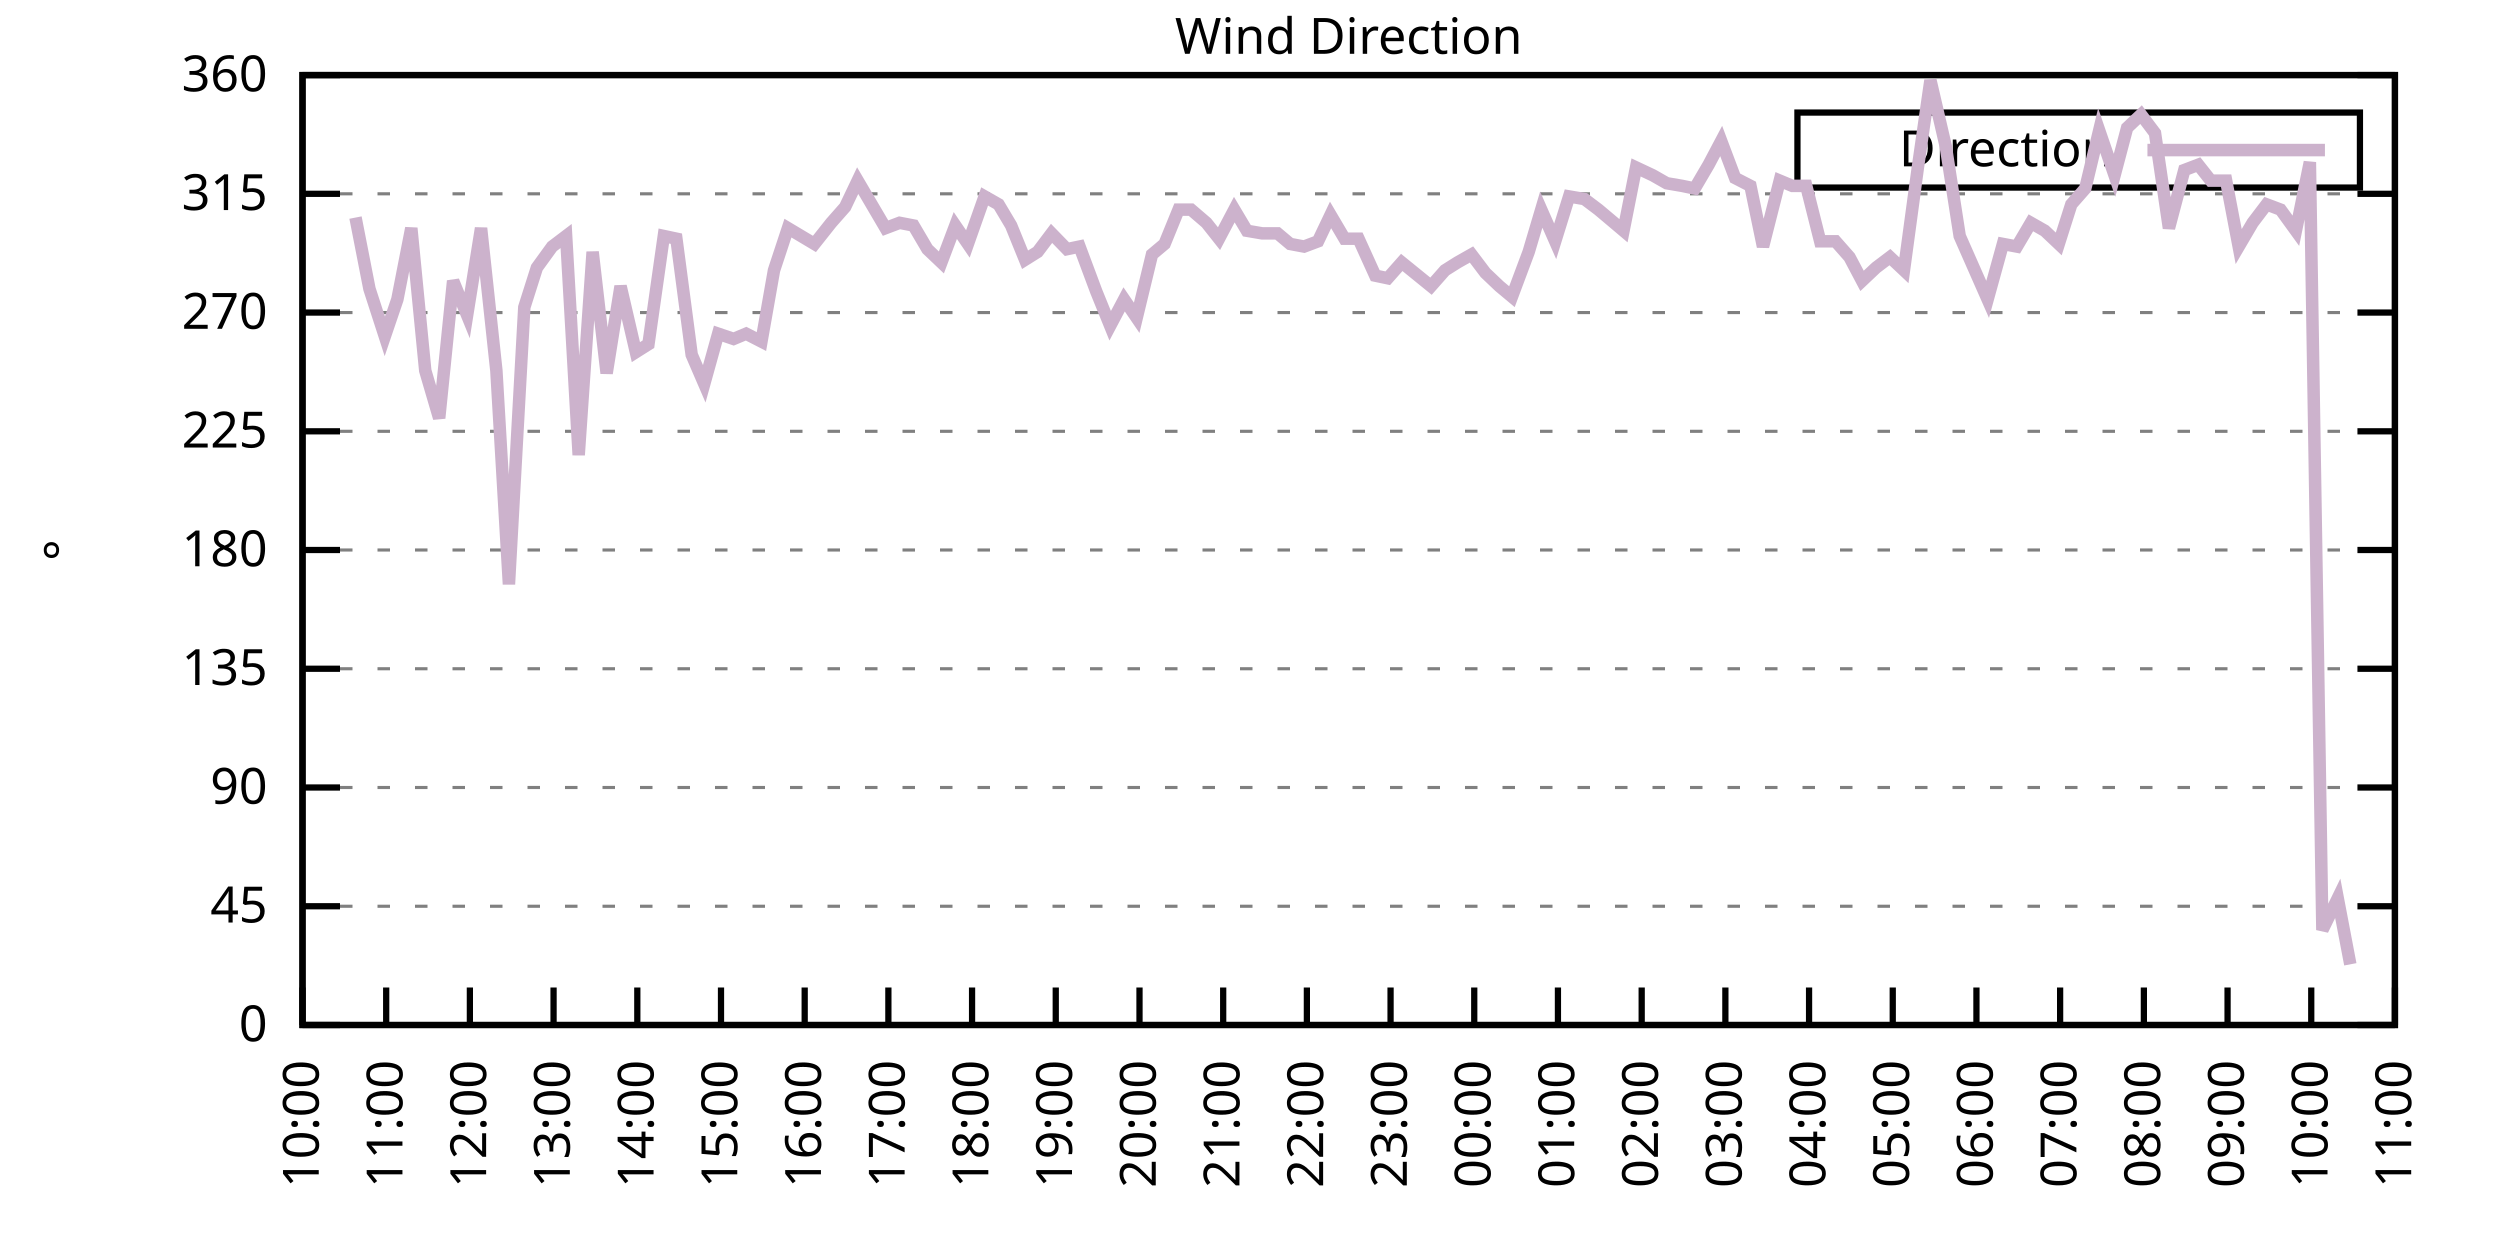
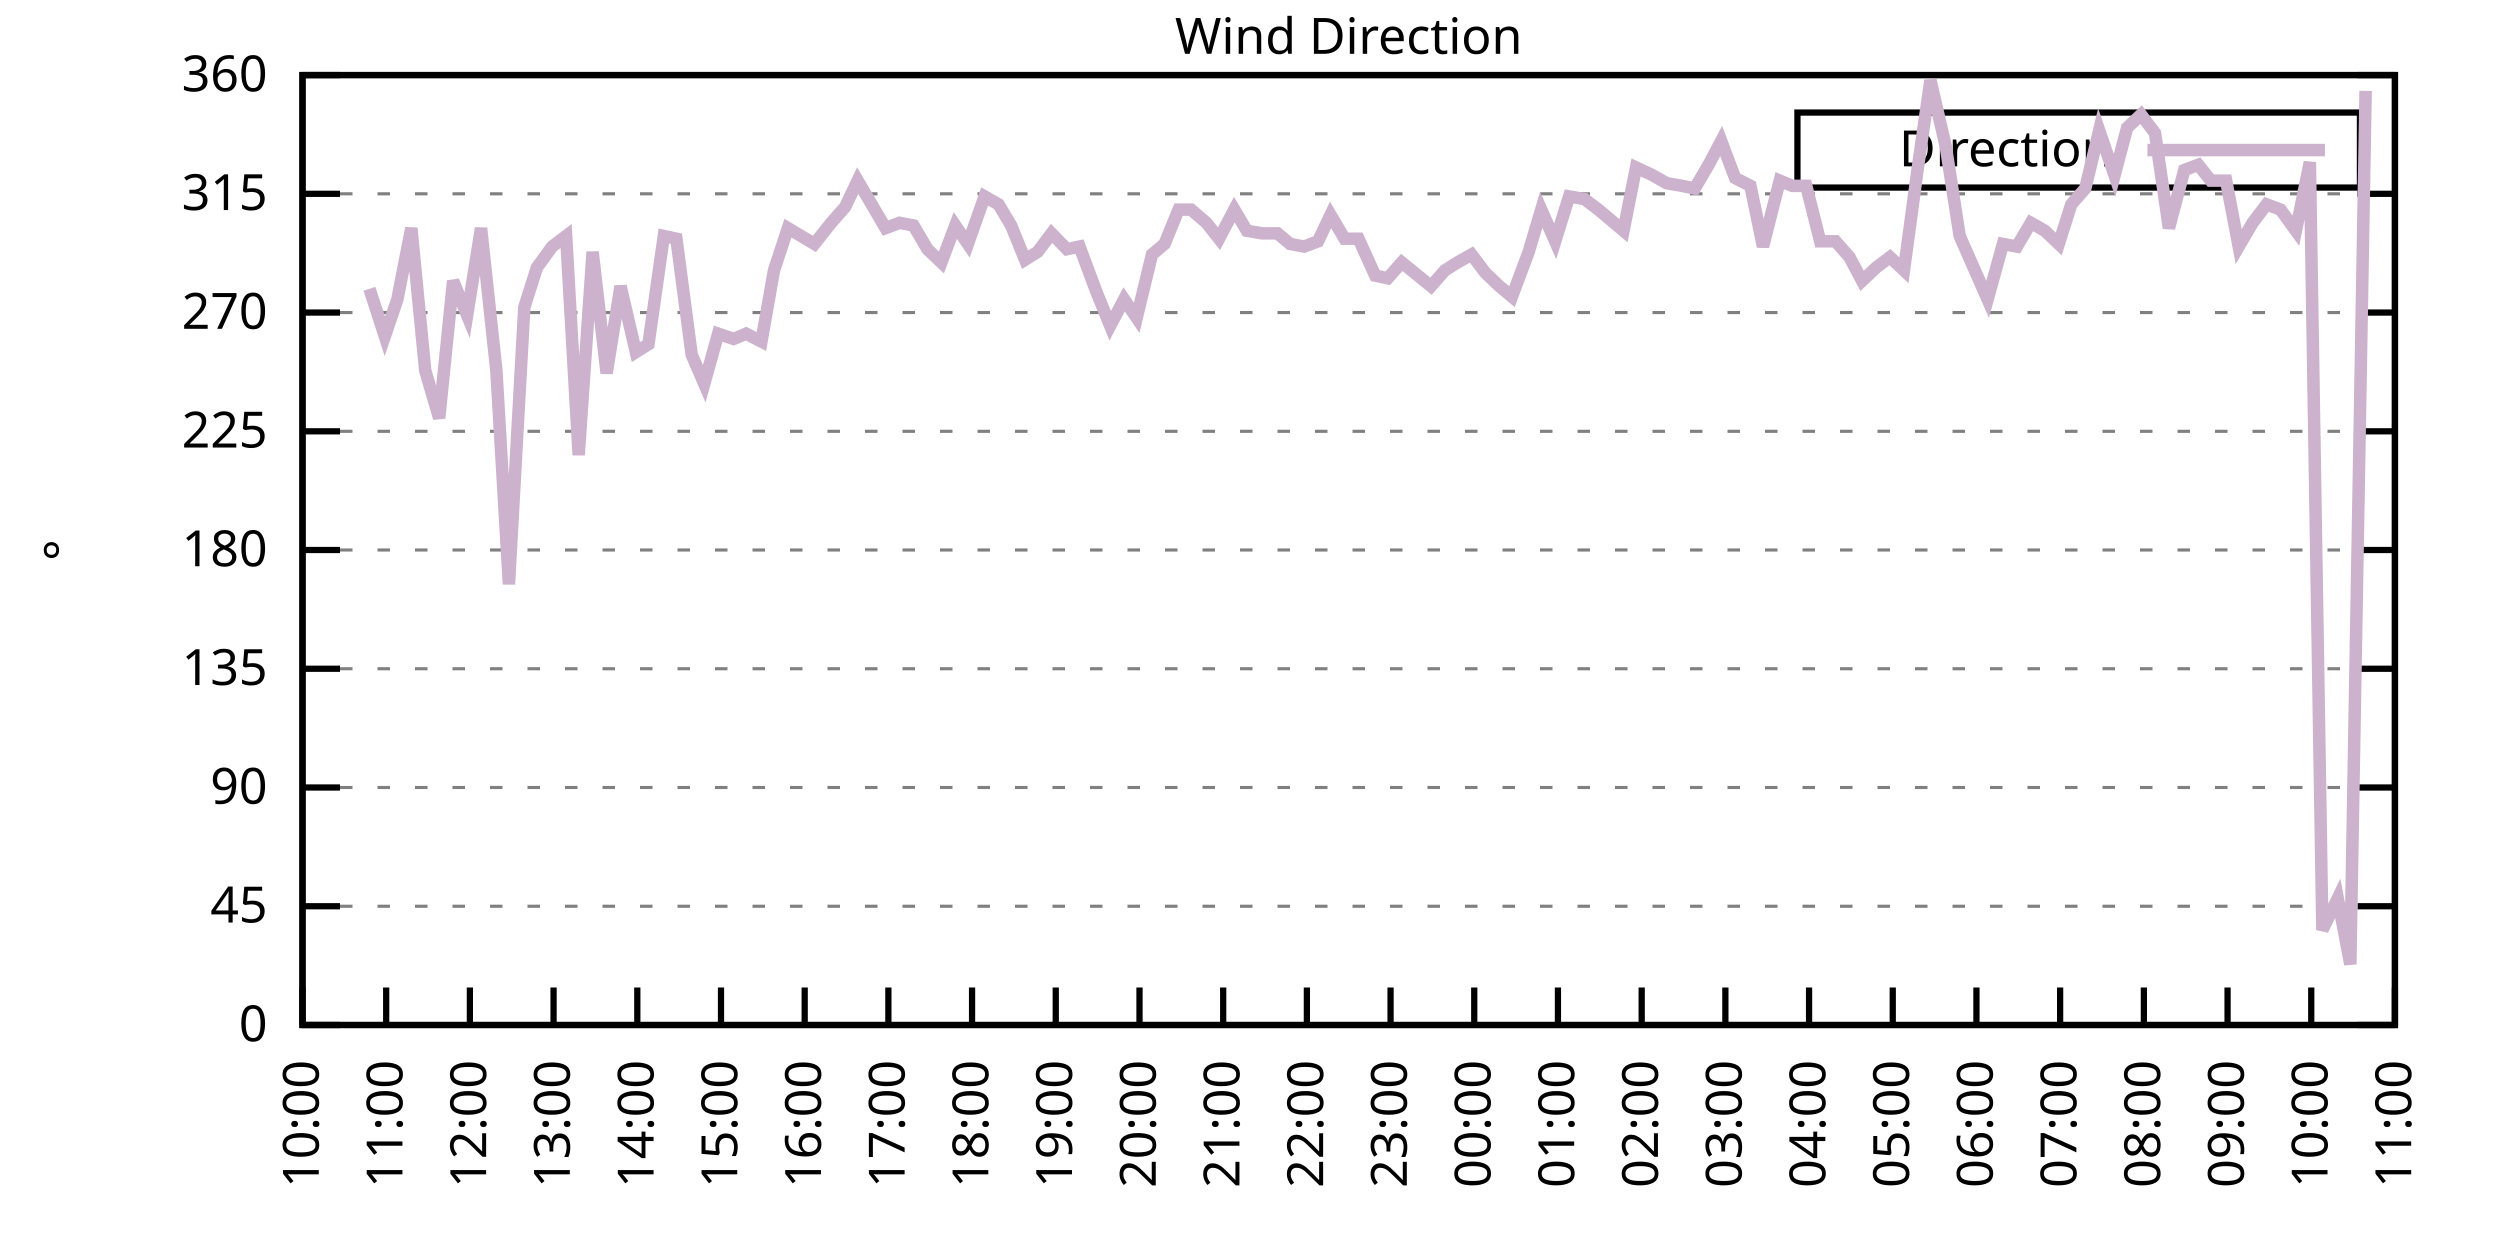
<svg xmlns="http://www.w3.org/2000/svg" xmlns:xlink="http://www.w3.org/1999/xlink" width="400" height="200" viewBox="0 0 400 200">
  <g id="gnuplot_canvas">
    <rect x="0" y="0" width="400" height="200" fill="none" />
    <defs>
      <circle id="gpDot" r="0.5" stroke-width="0.5" stroke="currentColor" />
      <path id="gpPt0" stroke-width="0.333" stroke="currentColor" d="M-1,0 h2 M0,-1 v2" />
      <path id="gpPt1" stroke-width="0.333" stroke="currentColor" d="M-1,-1 L1,1 M1,-1 L-1,1" />
      <path id="gpPt2" stroke-width="0.333" stroke="currentColor" d="M-1,0 L1,0 M0,-1 L0,1 M-1,-1 L1,1 M-1,1 L1,-1" />
      <rect id="gpPt3" stroke-width="0.333" stroke="currentColor" x="-1" y="-1" width="2" height="2" />
      <rect id="gpPt4" stroke-width="0.333" stroke="currentColor" fill="currentColor" x="-1" y="-1" width="2" height="2" />
      <circle id="gpPt5" stroke-width="0.333" stroke="currentColor" cx="0" cy="0" r="1" />
      <use xlink:href="#gpPt5" id="gpPt6" fill="currentColor" stroke="none" />
      <path id="gpPt7" stroke-width="0.333" stroke="currentColor" d="M0,-1.33 L-1.33,0.67 L1.33,0.67 z" />
      <use xlink:href="#gpPt7" id="gpPt8" fill="currentColor" stroke="none" />
      <use xlink:href="#gpPt7" id="gpPt9" stroke="currentColor" transform="rotate(180)" />
      <use xlink:href="#gpPt9" id="gpPt10" fill="currentColor" stroke="none" />
      <use xlink:href="#gpPt3" id="gpPt11" stroke="currentColor" transform="rotate(45)" />
      <use xlink:href="#gpPt11" id="gpPt12" fill="currentColor" stroke="none" />
      <path id="gpPt13" stroke-width="0.333" stroke="currentColor" d="M0,1.330 L1.265,0.411 L0.782,-1.067 L-0.782,-1.076 L-1.265,0.411 z" />
      <use xlink:href="#gpPt13" id="gpPt14" fill="currentColor" stroke="none" />
      <filter id="textbox" filterUnits="objectBoundingBox" x="0" y="0" height="1" width="1">
        <feFlood flood-color="white" flood-opacity="1" result="bgnd" />
        <feComposite in="SourceGraphic" in2="bgnd" operator="atop" />
      </filter>
      <filter id="greybox" filterUnits="objectBoundingBox" x="0" y="0" height="1" width="1">
        <feFlood flood-color="lightgrey" flood-opacity="1" result="grey" />
        <feComposite in="SourceGraphic" in2="grey" operator="atop" />
      </filter>
    </defs>
    <g fill="none" color="white" stroke="currentColor" stroke-width="1.00" stroke-linecap="butt" stroke-linejoin="miter">
</g>
    <g fill="none" color="black" stroke="currentColor" stroke-width="1.00" stroke-linecap="butt" stroke-linejoin="miter">
      <g stroke="none" shape-rendering="crispEdges">
        <polygon fill="rgb(255, 255, 255)" points="48.40,164.00 383.18,164.00 383.18,12.02 48.40,12.02 " />
      </g>
    </g>
    <g fill="none" color="black" stroke="currentColor" stroke-width="1.00" stroke-linecap="butt" stroke-linejoin="miter">
</g>
    <g fill="none" color="black" stroke="black" stroke-width="0.50" stroke-linecap="butt" stroke-linejoin="miter">
</g>
    <g fill="none" color="gray" stroke="currentColor" stroke-width="0.50" stroke-linecap="butt" stroke-linejoin="miter">
      <path stroke="gray" stroke-dasharray="2,4" class="gridline" d="M48.40,164.00 L383.19,164.00  " />
    </g>
    <g fill="none" color="gray" stroke="gray" stroke-width="1.00" stroke-linecap="butt" stroke-linejoin="miter">
</g>
    <g fill="none" color="black" stroke="currentColor" stroke-width="1.00" stroke-linecap="butt" stroke-linejoin="miter">
      <path stroke="black" d="M48.40,164.00 L54.40,164.00 M383.19,164.00 L377.19,164.00  " />
      <g transform="translate(42.80,166.60)" stroke="none" fill="black" font-family="Sans" font-size="8.00" text-anchor="end">
        <text>
          <tspan font-family="Sans"> 0</tspan>
        </text>
      </g>
    </g>
    <g fill="none" color="black" stroke="currentColor" stroke-width="1.00" stroke-linecap="butt" stroke-linejoin="miter">
</g>
    <g fill="none" color="black" stroke="black" stroke-width="0.50" stroke-linecap="butt" stroke-linejoin="miter">
</g>
    <g fill="none" color="gray" stroke="currentColor" stroke-width="0.50" stroke-linecap="butt" stroke-linejoin="miter">
      <path stroke="gray" stroke-dasharray="2,4" class="gridline" d="M48.40,145.00 L383.19,145.00  " />
    </g>
    <g fill="none" color="gray" stroke="gray" stroke-width="1.00" stroke-linecap="butt" stroke-linejoin="miter">
</g>
    <g fill="none" color="black" stroke="currentColor" stroke-width="1.00" stroke-linecap="butt" stroke-linejoin="miter">
      <path stroke="black" d="M48.40,145.00 L54.40,145.00 M383.19,145.00 L377.19,145.00  " />
      <g transform="translate(42.80,147.60)" stroke="none" fill="black" font-family="Sans" font-size="8.00" text-anchor="end">
        <text>
          <tspan font-family="Sans"> 45</tspan>
        </text>
      </g>
    </g>
    <g fill="none" color="black" stroke="currentColor" stroke-width="1.00" stroke-linecap="butt" stroke-linejoin="miter">
</g>
    <g fill="none" color="black" stroke="black" stroke-width="0.50" stroke-linecap="butt" stroke-linejoin="miter">
</g>
    <g fill="none" color="gray" stroke="currentColor" stroke-width="0.50" stroke-linecap="butt" stroke-linejoin="miter">
      <path stroke="gray" stroke-dasharray="2,4" class="gridline" d="M48.40,126.00 L383.19,126.00  " />
    </g>
    <g fill="none" color="gray" stroke="gray" stroke-width="1.00" stroke-linecap="butt" stroke-linejoin="miter">
</g>
    <g fill="none" color="black" stroke="currentColor" stroke-width="1.00" stroke-linecap="butt" stroke-linejoin="miter">
      <path stroke="black" d="M48.40,126.00 L54.40,126.00 M383.19,126.00 L377.19,126.00  " />
      <g transform="translate(42.80,128.60)" stroke="none" fill="black" font-family="Sans" font-size="8.00" text-anchor="end">
        <text>
          <tspan font-family="Sans"> 90</tspan>
        </text>
      </g>
    </g>
    <g fill="none" color="black" stroke="currentColor" stroke-width="1.00" stroke-linecap="butt" stroke-linejoin="miter">
</g>
    <g fill="none" color="black" stroke="black" stroke-width="0.50" stroke-linecap="butt" stroke-linejoin="miter">
</g>
    <g fill="none" color="gray" stroke="currentColor" stroke-width="0.50" stroke-linecap="butt" stroke-linejoin="miter">
      <path stroke="gray" stroke-dasharray="2,4" class="gridline" d="M48.40,107.00 L383.19,107.00  " />
    </g>
    <g fill="none" color="gray" stroke="gray" stroke-width="1.00" stroke-linecap="butt" stroke-linejoin="miter">
</g>
    <g fill="none" color="black" stroke="currentColor" stroke-width="1.00" stroke-linecap="butt" stroke-linejoin="miter">
      <path stroke="black" d="M48.40,107.00 L54.40,107.00 M383.19,107.00 L377.19,107.00  " />
      <g transform="translate(42.80,109.60)" stroke="none" fill="black" font-family="Sans" font-size="8.00" text-anchor="end">
        <text>
          <tspan font-family="Sans"> 135</tspan>
        </text>
      </g>
    </g>
    <g fill="none" color="black" stroke="currentColor" stroke-width="1.00" stroke-linecap="butt" stroke-linejoin="miter">
</g>
    <g fill="none" color="black" stroke="black" stroke-width="0.50" stroke-linecap="butt" stroke-linejoin="miter">
</g>
    <g fill="none" color="gray" stroke="currentColor" stroke-width="0.50" stroke-linecap="butt" stroke-linejoin="miter">
      <path stroke="gray" stroke-dasharray="2,4" class="gridline" d="M48.40,88.00 L383.19,88.00  " />
    </g>
    <g fill="none" color="gray" stroke="gray" stroke-width="1.00" stroke-linecap="butt" stroke-linejoin="miter">
</g>
    <g fill="none" color="black" stroke="currentColor" stroke-width="1.00" stroke-linecap="butt" stroke-linejoin="miter">
      <path stroke="black" d="M48.40,88.00 L54.40,88.00 M383.19,88.00 L377.19,88.00  " />
      <g transform="translate(42.80,90.60)" stroke="none" fill="black" font-family="Sans" font-size="8.00" text-anchor="end">
        <text>
          <tspan font-family="Sans"> 180</tspan>
        </text>
      </g>
    </g>
    <g fill="none" color="black" stroke="currentColor" stroke-width="1.00" stroke-linecap="butt" stroke-linejoin="miter">
</g>
    <g fill="none" color="black" stroke="black" stroke-width="0.50" stroke-linecap="butt" stroke-linejoin="miter">
</g>
    <g fill="none" color="gray" stroke="currentColor" stroke-width="0.50" stroke-linecap="butt" stroke-linejoin="miter">
      <path stroke="gray" stroke-dasharray="2,4" class="gridline" d="M48.40,69.01 L383.19,69.01  " />
    </g>
    <g fill="none" color="gray" stroke="gray" stroke-width="1.00" stroke-linecap="butt" stroke-linejoin="miter">
</g>
    <g fill="none" color="black" stroke="currentColor" stroke-width="1.00" stroke-linecap="butt" stroke-linejoin="miter">
      <path stroke="black" d="M48.40,69.01 L54.40,69.01 M383.19,69.01 L377.19,69.01  " />
      <g transform="translate(42.80,71.61)" stroke="none" fill="black" font-family="Sans" font-size="8.00" text-anchor="end">
        <text>
          <tspan font-family="Sans"> 225</tspan>
        </text>
      </g>
    </g>
    <g fill="none" color="black" stroke="currentColor" stroke-width="1.00" stroke-linecap="butt" stroke-linejoin="miter">
</g>
    <g fill="none" color="black" stroke="black" stroke-width="0.50" stroke-linecap="butt" stroke-linejoin="miter">
</g>
    <g fill="none" color="gray" stroke="currentColor" stroke-width="0.50" stroke-linecap="butt" stroke-linejoin="miter">
      <path stroke="gray" stroke-dasharray="2,4" class="gridline" d="M48.40,50.01 L383.19,50.01  " />
    </g>
    <g fill="none" color="gray" stroke="gray" stroke-width="1.00" stroke-linecap="butt" stroke-linejoin="miter">
</g>
    <g fill="none" color="black" stroke="currentColor" stroke-width="1.00" stroke-linecap="butt" stroke-linejoin="miter">
      <path stroke="black" d="M48.40,50.01 L54.40,50.01 M383.19,50.01 L377.19,50.01  " />
      <g transform="translate(42.80,52.61)" stroke="none" fill="black" font-family="Sans" font-size="8.00" text-anchor="end">
        <text>
          <tspan font-family="Sans"> 270</tspan>
        </text>
      </g>
    </g>
    <g fill="none" color="black" stroke="currentColor" stroke-width="1.00" stroke-linecap="butt" stroke-linejoin="miter">
</g>
    <g fill="none" color="black" stroke="black" stroke-width="0.50" stroke-linecap="butt" stroke-linejoin="miter">
</g>
    <g fill="none" color="gray" stroke="currentColor" stroke-width="0.50" stroke-linecap="butt" stroke-linejoin="miter">
      <path stroke="gray" stroke-dasharray="2,4" class="gridline" d="M48.40,31.01 L383.19,31.01  " />
    </g>
    <g fill="none" color="gray" stroke="gray" stroke-width="1.00" stroke-linecap="butt" stroke-linejoin="miter">
</g>
    <g fill="none" color="black" stroke="currentColor" stroke-width="1.00" stroke-linecap="butt" stroke-linejoin="miter">
      <path stroke="black" d="M48.40,31.01 L54.40,31.01 M383.19,31.01 L377.19,31.01  " />
      <g transform="translate(42.80,33.61)" stroke="none" fill="black" font-family="Sans" font-size="8.00" text-anchor="end">
        <text>
          <tspan font-family="Sans"> 315</tspan>
        </text>
      </g>
    </g>
    <g fill="none" color="black" stroke="currentColor" stroke-width="1.00" stroke-linecap="butt" stroke-linejoin="miter">
</g>
    <g fill="none" color="black" stroke="black" stroke-width="0.50" stroke-linecap="butt" stroke-linejoin="miter">
</g>
    <g fill="none" color="gray" stroke="currentColor" stroke-width="0.50" stroke-linecap="butt" stroke-linejoin="miter">
      <path stroke="gray" stroke-dasharray="2,4" class="gridline" d="M48.40,12.01 L383.19,12.01  " />
    </g>
    <g fill="none" color="gray" stroke="gray" stroke-width="1.00" stroke-linecap="butt" stroke-linejoin="miter">
</g>
    <g fill="none" color="black" stroke="currentColor" stroke-width="1.00" stroke-linecap="butt" stroke-linejoin="miter">
      <path stroke="black" d="M48.40,12.01 L54.40,12.01 M383.19,12.01 L377.19,12.01  " />
      <g transform="translate(42.80,14.61)" stroke="none" fill="black" font-family="Sans" font-size="8.00" text-anchor="end">
        <text>
          <tspan font-family="Sans"> 360</tspan>
        </text>
      </g>
    </g>
    <g fill="none" color="black" stroke="currentColor" stroke-width="1.00" stroke-linecap="butt" stroke-linejoin="miter">
      <path stroke="black" d="M48.40,164.00 L48.40,158.00  " />
      <g transform="translate(51.00,169.60) rotate(270.00)" stroke="none" fill="black" font-family="Sans" font-size="8.00" text-anchor="end">
        <text>
          <tspan font-family="Sans">10:00</tspan>
        </text>
      </g>
    </g>
    <g fill="none" color="black" stroke="currentColor" stroke-width="1.00" stroke-linecap="butt" stroke-linejoin="miter">
      <path stroke="black" d="M61.79,164.00 L61.79,158.00  " />
      <g transform="translate(64.39,169.60) rotate(270.00)" stroke="none" fill="black" font-family="Sans" font-size="8.00" text-anchor="end">
        <text>
          <tspan font-family="Sans">11:00</tspan>
        </text>
      </g>
    </g>
    <g fill="none" color="black" stroke="currentColor" stroke-width="1.00" stroke-linecap="butt" stroke-linejoin="miter">
      <path stroke="black" d="M75.18,164.00 L75.18,158.00  " />
      <g transform="translate(77.78,169.60) rotate(270.00)" stroke="none" fill="black" font-family="Sans" font-size="8.00" text-anchor="end">
        <text>
          <tspan font-family="Sans">12:00</tspan>
        </text>
      </g>
    </g>
    <g fill="none" color="black" stroke="currentColor" stroke-width="1.00" stroke-linecap="butt" stroke-linejoin="miter">
      <path stroke="black" d="M88.57,164.00 L88.57,158.00  " />
      <g transform="translate(91.17,169.60) rotate(270.00)" stroke="none" fill="black" font-family="Sans" font-size="8.00" text-anchor="end">
        <text>
          <tspan font-family="Sans">13:00</tspan>
        </text>
      </g>
    </g>
    <g fill="none" color="black" stroke="currentColor" stroke-width="1.00" stroke-linecap="butt" stroke-linejoin="miter">
      <path stroke="black" d="M101.97,164.00 L101.97,158.00  " />
      <g transform="translate(104.57,169.60) rotate(270.00)" stroke="none" fill="black" font-family="Sans" font-size="8.00" text-anchor="end">
        <text>
          <tspan font-family="Sans">14:00</tspan>
        </text>
      </g>
    </g>
    <g fill="none" color="black" stroke="currentColor" stroke-width="1.00" stroke-linecap="butt" stroke-linejoin="miter">
      <path stroke="black" d="M115.36,164.00 L115.36,158.00  " />
      <g transform="translate(117.96,169.60) rotate(270.00)" stroke="none" fill="black" font-family="Sans" font-size="8.00" text-anchor="end">
        <text>
          <tspan font-family="Sans">15:00</tspan>
        </text>
      </g>
    </g>
    <g fill="none" color="black" stroke="currentColor" stroke-width="1.00" stroke-linecap="butt" stroke-linejoin="miter">
      <path stroke="black" d="M128.75,164.00 L128.75,158.00  " />
      <g transform="translate(131.35,169.60) rotate(270.00)" stroke="none" fill="black" font-family="Sans" font-size="8.00" text-anchor="end">
        <text>
          <tspan font-family="Sans">16:00</tspan>
        </text>
      </g>
    </g>
    <g fill="none" color="black" stroke="currentColor" stroke-width="1.00" stroke-linecap="butt" stroke-linejoin="miter">
      <path stroke="black" d="M142.14,164.00 L142.14,158.00  " />
      <g transform="translate(144.74,169.60) rotate(270.00)" stroke="none" fill="black" font-family="Sans" font-size="8.00" text-anchor="end">
        <text>
          <tspan font-family="Sans">17:00</tspan>
        </text>
      </g>
    </g>
    <g fill="none" color="black" stroke="currentColor" stroke-width="1.00" stroke-linecap="butt" stroke-linejoin="miter">
      <path stroke="black" d="M155.53,164.00 L155.53,158.00  " />
      <g transform="translate(158.13,169.60) rotate(270.00)" stroke="none" fill="black" font-family="Sans" font-size="8.00" text-anchor="end">
        <text>
          <tspan font-family="Sans">18:00</tspan>
        </text>
      </g>
    </g>
    <g fill="none" color="black" stroke="currentColor" stroke-width="1.00" stroke-linecap="butt" stroke-linejoin="miter">
      <path stroke="black" d="M168.92,164.00 L168.92,158.00  " />
      <g transform="translate(171.52,169.60) rotate(270.00)" stroke="none" fill="black" font-family="Sans" font-size="8.00" text-anchor="end">
        <text>
          <tspan font-family="Sans">19:00</tspan>
        </text>
      </g>
    </g>
    <g fill="none" color="black" stroke="currentColor" stroke-width="1.00" stroke-linecap="butt" stroke-linejoin="miter">
      <path stroke="black" d="M182.32,164.00 L182.32,158.00  " />
      <g transform="translate(184.92,169.60) rotate(270.00)" stroke="none" fill="black" font-family="Sans" font-size="8.00" text-anchor="end">
        <text>
          <tspan font-family="Sans">20:00</tspan>
        </text>
      </g>
    </g>
    <g fill="none" color="black" stroke="currentColor" stroke-width="1.00" stroke-linecap="butt" stroke-linejoin="miter">
      <path stroke="black" d="M195.71,164.00 L195.71,158.00  " />
      <g transform="translate(198.31,169.60) rotate(270.00)" stroke="none" fill="black" font-family="Sans" font-size="8.00" text-anchor="end">
        <text>
          <tspan font-family="Sans">21:00</tspan>
        </text>
      </g>
    </g>
    <g fill="none" color="black" stroke="currentColor" stroke-width="1.00" stroke-linecap="butt" stroke-linejoin="miter">
      <path stroke="black" d="M209.10,164.00 L209.10,158.00  " />
      <g transform="translate(211.70,169.60) rotate(270.00)" stroke="none" fill="black" font-family="Sans" font-size="8.00" text-anchor="end">
        <text>
          <tspan font-family="Sans">22:00</tspan>
        </text>
      </g>
    </g>
    <g fill="none" color="black" stroke="currentColor" stroke-width="1.00" stroke-linecap="butt" stroke-linejoin="miter">
      <path stroke="black" d="M222.49,164.00 L222.49,158.00  " />
      <g transform="translate(225.09,169.60) rotate(270.00)" stroke="none" fill="black" font-family="Sans" font-size="8.00" text-anchor="end">
        <text>
          <tspan font-family="Sans">23:00</tspan>
        </text>
      </g>
    </g>
    <g fill="none" color="black" stroke="currentColor" stroke-width="1.00" stroke-linecap="butt" stroke-linejoin="miter">
      <path stroke="black" d="M235.88,164.00 L235.88,158.00  " />
      <g transform="translate(238.48,169.60) rotate(270.00)" stroke="none" fill="black" font-family="Sans" font-size="8.00" text-anchor="end">
        <text>
          <tspan font-family="Sans">00:00</tspan>
        </text>
      </g>
    </g>
    <g fill="none" color="black" stroke="currentColor" stroke-width="1.00" stroke-linecap="butt" stroke-linejoin="miter">
      <path stroke="black" d="M249.27,164.00 L249.27,158.00  " />
      <g transform="translate(251.87,169.60) rotate(270.00)" stroke="none" fill="black" font-family="Sans" font-size="8.00" text-anchor="end">
        <text>
          <tspan font-family="Sans">01:00</tspan>
        </text>
      </g>
    </g>
    <g fill="none" color="black" stroke="currentColor" stroke-width="1.00" stroke-linecap="butt" stroke-linejoin="miter">
      <path stroke="black" d="M262.67,164.00 L262.67,158.00  " />
      <g transform="translate(265.27,169.60) rotate(270.00)" stroke="none" fill="black" font-family="Sans" font-size="8.00" text-anchor="end">
        <text>
          <tspan font-family="Sans">02:00</tspan>
        </text>
      </g>
    </g>
    <g fill="none" color="black" stroke="currentColor" stroke-width="1.00" stroke-linecap="butt" stroke-linejoin="miter">
      <path stroke="black" d="M276.06,164.00 L276.06,158.00  " />
      <g transform="translate(278.66,169.60) rotate(270.00)" stroke="none" fill="black" font-family="Sans" font-size="8.00" text-anchor="end">
        <text>
          <tspan font-family="Sans">03:00</tspan>
        </text>
      </g>
    </g>
    <g fill="none" color="black" stroke="currentColor" stroke-width="1.00" stroke-linecap="butt" stroke-linejoin="miter">
      <path stroke="black" d="M289.45,164.00 L289.45,158.00  " />
      <g transform="translate(292.05,169.60) rotate(270.00)" stroke="none" fill="black" font-family="Sans" font-size="8.00" text-anchor="end">
        <text>
          <tspan font-family="Sans">04:00</tspan>
        </text>
      </g>
    </g>
    <g fill="none" color="black" stroke="currentColor" stroke-width="1.00" stroke-linecap="butt" stroke-linejoin="miter">
      <path stroke="black" d="M302.84,164.00 L302.84,158.00  " />
      <g transform="translate(305.44,169.60) rotate(270.00)" stroke="none" fill="black" font-family="Sans" font-size="8.00" text-anchor="end">
        <text>
          <tspan font-family="Sans">05:00</tspan>
        </text>
      </g>
    </g>
    <g fill="none" color="black" stroke="currentColor" stroke-width="1.00" stroke-linecap="butt" stroke-linejoin="miter">
      <path stroke="black" d="M316.23,164.00 L316.23,158.00  " />
      <g transform="translate(318.83,169.60) rotate(270.00)" stroke="none" fill="black" font-family="Sans" font-size="8.00" text-anchor="end">
        <text>
          <tspan font-family="Sans">06:00</tspan>
        </text>
      </g>
    </g>
    <g fill="none" color="black" stroke="currentColor" stroke-width="1.00" stroke-linecap="butt" stroke-linejoin="miter">
      <path stroke="black" d="M329.62,164.00 L329.62,158.00  " />
      <g transform="translate(332.22,169.60) rotate(270.00)" stroke="none" fill="black" font-family="Sans" font-size="8.00" text-anchor="end">
        <text>
          <tspan font-family="Sans">07:00</tspan>
        </text>
      </g>
    </g>
    <g fill="none" color="black" stroke="currentColor" stroke-width="1.00" stroke-linecap="butt" stroke-linejoin="miter">
      <path stroke="black" d="M343.02,164.00 L343.02,158.00  " />
      <g transform="translate(345.62,169.60) rotate(270.00)" stroke="none" fill="black" font-family="Sans" font-size="8.00" text-anchor="end">
        <text>
          <tspan font-family="Sans">08:00</tspan>
        </text>
      </g>
    </g>
    <g fill="none" color="black" stroke="currentColor" stroke-width="1.00" stroke-linecap="butt" stroke-linejoin="miter">
      <path stroke="black" d="M356.41,164.00 L356.41,158.00  " />
      <g transform="translate(359.01,169.60) rotate(270.00)" stroke="none" fill="black" font-family="Sans" font-size="8.00" text-anchor="end">
        <text>
          <tspan font-family="Sans">09:00</tspan>
        </text>
      </g>
    </g>
    <g fill="none" color="black" stroke="currentColor" stroke-width="1.00" stroke-linecap="butt" stroke-linejoin="miter">
      <path stroke="black" d="M369.80,164.00 L369.80,158.00  " />
      <g transform="translate(372.40,169.60) rotate(270.00)" stroke="none" fill="black" font-family="Sans" font-size="8.00" text-anchor="end">
        <text>
          <tspan font-family="Sans">10:00</tspan>
        </text>
      </g>
    </g>
    <g fill="none" color="black" stroke="currentColor" stroke-width="1.00" stroke-linecap="butt" stroke-linejoin="miter">
      <path stroke="black" d="M383.19,164.00 L383.19,158.00  " />
      <g transform="translate(385.79,169.60) rotate(270.00)" stroke="none" fill="black" font-family="Sans" font-size="8.00" text-anchor="end">
        <text>
          <tspan font-family="Sans">11:00</tspan>
        </text>
      </g>
    </g>
    <g fill="none" color="black" stroke="currentColor" stroke-width="1.00" stroke-linecap="butt" stroke-linejoin="miter">
</g>
    <g fill="none" color="black" stroke="currentColor" stroke-width="1.00" stroke-linecap="butt" stroke-linejoin="miter">
      <path stroke="black" d="M48.40,12.01 L48.40,164.00 L383.19,164.00 L383.19,12.01 L48.40,12.01 Z  " />
    </g>
    <g fill="none" color="black" stroke="currentColor" stroke-width="1.00" stroke-linecap="butt" stroke-linejoin="miter">
</g>
    <g fill="none" color="black" stroke="currentColor" stroke-width="1.00" stroke-linecap="butt" stroke-linejoin="miter">
      <path stroke="black" d="M287.59,30.01 L287.59,18.01 L377.59,18.01 L377.59,30.01 L287.59,30.01 Z  " />
    </g>
    <g id="Wind_direction_plot_1">
      <g fill="none" color="white" stroke="black" stroke-width="2.00" stroke-linecap="butt" stroke-linejoin="miter">
</g>
      <g fill="none" color="black" stroke="currentColor" stroke-width="2.00" stroke-linecap="butt" stroke-linejoin="miter">
        <g transform="translate(337.99,26.61)" stroke="none" fill="black" font-family="Sans" font-size="8.00" text-anchor="end">
          <text>
            <tspan font-family="Sans">Direction</tspan>
          </text>
        </g>
      </g>
      <g fill="none" color="black" stroke="currentColor" stroke-width="2.00" stroke-linecap="butt" stroke-linejoin="miter">
-         <path stroke="rgb(204, 178, 204)" d="M343.59,24.01 L371.99,24.01 M56.88,34.81 L59.11,46.21 L61.57,53.81 L63.58,47.90 L65.81,36.50 L68.04,59.30   L70.27,66.90 L72.50,44.94 L74.74,50.43 L76.97,36.50 L79.42,59.30 L81.43,93.49 L83.89,49.16 L85.90,42.83   L88.35,39.45 L90.58,37.76 L92.59,72.81 L94.82,40.30 L97.06,59.72 L99.29,45.79 L101.74,56.34 L103.75,55.07   L106.21,37.76 L108.22,38.19 L110.67,56.76 L112.68,61.41 L114.91,53.39 L117.37,54.23 L119.38,53.39 L121.83,54.65   L123.84,43.25 L126.07,36.50 L130.31,39.03 L132.99,35.65 L135.22,33.12 L137.23,28.90 L139.46,32.70 L141.69,36.50   L143.93,35.65 L146.16,36.08 L148.39,39.87 L150.62,41.99 L152.85,36.08 L154.86,39.03 L157.54,31.43 L159.77,32.70   L161.78,36.08 L164.01,41.56 L166.02,40.30 L168.25,37.34 L170.71,39.87 L172.72,39.45 L175.40,46.63 L177.63,52.12   L179.86,47.90 L181.87,50.85 L184.32,40.72 L186.33,39.03 L188.57,33.54 L190.57,33.54 L193.03,35.65 L195.04,38.19   L197.49,33.54 L199.50,36.92 L201.96,37.34 L204.41,37.34 L206.42,39.03 L208.65,39.45 L210.88,38.61 L212.89,34.39   L215.13,38.19 L217.36,38.19 L220.04,44.10 L222.04,44.52 L224.28,41.99 L228.96,45.79 L231.20,43.25 L233.20,41.99   L235.44,40.72 L237.67,43.67 L239.90,45.79 L241.91,47.47 L244.59,40.30 L246.60,33.54 L248.83,38.61 L251.06,31.43   L253.51,31.85 L255.75,33.54 L257.76,35.23 L259.76,36.92 L261.77,26.79 L264.45,28.05 L266.68,29.32 L269.14,29.74   L271.15,30.16 L273.38,26.36 L275.39,22.56 L277.62,28.48 L280.07,29.74 L282.08,39.45 L284.76,28.90 L286.77,29.74   L289.00,29.74 L291.23,38.61 L293.69,38.61 L295.92,41.14 L297.93,44.94 L300.16,42.83 L302.39,41.14 L304.63,43.25   L306.86,26.79 L308.87,12.85 L311.32,23.41 L313.55,37.76 L318.02,47.90 L320.47,39.03 L322.70,39.45 L324.94,35.65   L327.17,36.92 L329.40,39.03 L331.41,32.70 L333.64,30.16 L335.87,20.88 L338.33,28.05 L340.34,20.45 L342.57,18.34   L344.80,21.30 L347.03,36.50 L349.49,27.21 L351.72,26.36 L353.73,28.90 L356.18,28.90 L358.19,39.45 L360.42,35.65   L362.66,32.70 L364.89,33.54 L367.34,36.92 L369.58,25.94 L371.58,148.80 L374.04,143.73 L376.05,154.29  " />
+         <path stroke="rgb(204, 178, 204)" d="M343.59,24.01 L371.99,24.01 M59.11,46.21 L61.57,53.81 L63.58,47.90 L65.81,36.50 L68.04,59.30 L70.27,66.90   L72.50,44.94 L74.74,50.43 L76.97,36.50 L79.42,59.30 L81.43,93.49 L83.89,49.16 L85.90,42.83 L88.35,39.45   L90.58,37.76 L92.59,72.81 L94.82,40.30 L97.06,59.72 L99.29,45.79 L101.74,56.34 L103.75,55.07 L106.21,37.76   L108.22,38.19 L110.67,56.76 L112.68,61.41 L114.91,53.39 L117.37,54.23 L119.38,53.39 L121.83,54.65 L123.84,43.25   L126.07,36.50 L130.31,39.03 L132.99,35.65 L135.22,33.12 L137.23,28.90 L139.46,32.70 L141.69,36.50 L143.93,35.65   L146.16,36.08 L148.39,39.87 L150.62,41.99 L152.85,36.08 L154.86,39.03 L157.54,31.43 L159.77,32.70 L161.78,36.08   L164.01,41.56 L166.02,40.30 L168.25,37.34 L170.71,39.87 L172.72,39.45 L175.40,46.63 L177.63,52.12 L179.86,47.90   L181.87,50.85 L184.32,40.72 L186.33,39.03 L188.57,33.54 L190.57,33.54 L193.03,35.65 L195.04,38.19 L197.49,33.54   L199.50,36.92 L201.96,37.34 L204.41,37.34 L206.42,39.03 L208.65,39.45 L210.88,38.61 L212.89,34.39 L215.13,38.19   L217.36,38.19 L220.04,44.10 L222.04,44.52 L224.28,41.99 L228.96,45.79 L231.20,43.25 L233.20,41.99 L235.44,40.72   L237.67,43.67 L239.90,45.79 L241.91,47.47 L244.59,40.30 L246.60,33.54 L248.83,38.61 L251.06,31.43 L253.51,31.85   L255.75,33.54 L257.76,35.23 L259.76,36.92 L261.77,26.79 L264.45,28.05 L266.68,29.32 L269.14,29.74 L271.15,30.16   L273.38,26.36 L275.39,22.56 L277.62,28.48 L280.07,29.74 L282.08,39.45 L284.76,28.90 L286.77,29.74 L289.00,29.74   L291.23,38.61 L293.69,38.61 L295.92,41.14 L297.93,44.94 L300.16,42.83 L302.39,41.14 L304.63,43.25 L306.86,26.79   L308.87,12.85 L311.32,23.41 L313.55,37.76 L318.02,47.90 L320.47,39.03 L322.70,39.45 L324.94,35.65 L327.17,36.92   L329.40,39.03 L331.41,32.70 L333.64,30.16 L335.87,20.88 L338.33,28.05 L340.34,20.45 L342.57,18.34 L344.80,21.30   L347.03,36.50 L349.49,27.21 L351.72,26.36 L353.73,28.90 L356.18,28.90 L358.19,39.45 L360.42,35.65 L362.66,32.70   L364.89,33.54 L367.34,36.92 L369.58,25.94 L371.58,148.80 L374.04,143.73 L376.05,154.29 L378.50,14.54  " />
      </g>
    </g>
    <g fill="none" color="black" stroke="currentColor" stroke-width="2.00" stroke-linecap="butt" stroke-linejoin="miter">
</g>
    <g fill="none" color="black" stroke="black" stroke-width="1.00" stroke-linecap="butt" stroke-linejoin="miter">
</g>
    <g fill="none" color="black" stroke="currentColor" stroke-width="1.00" stroke-linecap="butt" stroke-linejoin="miter">
      <path stroke="black" d="M48.40,12.01 L48.40,164.00 L383.19,164.00 L383.19,12.01 L48.40,12.01 Z  " />
      <g transform="translate(12.80,88.01) rotate(270.00)" stroke="none" fill="black" font-family="Sans" font-size="8.00" text-anchor="middle">
        <text>
          <tspan font-family="Sans">°</tspan>
        </text>
      </g>
    </g>
    <g fill="none" color="black" stroke="currentColor" stroke-width="1.00" stroke-linecap="butt" stroke-linejoin="miter">
</g>
    <g fill="none" color="black" stroke="currentColor" stroke-width="1.00" stroke-linecap="butt" stroke-linejoin="miter">
      <g transform="translate(215.79,8.61)" stroke="none" fill="black" font-family="Sans" font-size="8.00" text-anchor="middle">
        <text>
          <tspan font-family="Sans">Wind Direction</tspan>
        </text>
      </g>
    </g>
    <g fill="none" color="black" stroke="currentColor" stroke-width="1.00" stroke-linecap="butt" stroke-linejoin="miter">
</g>
  </g>
</svg>
